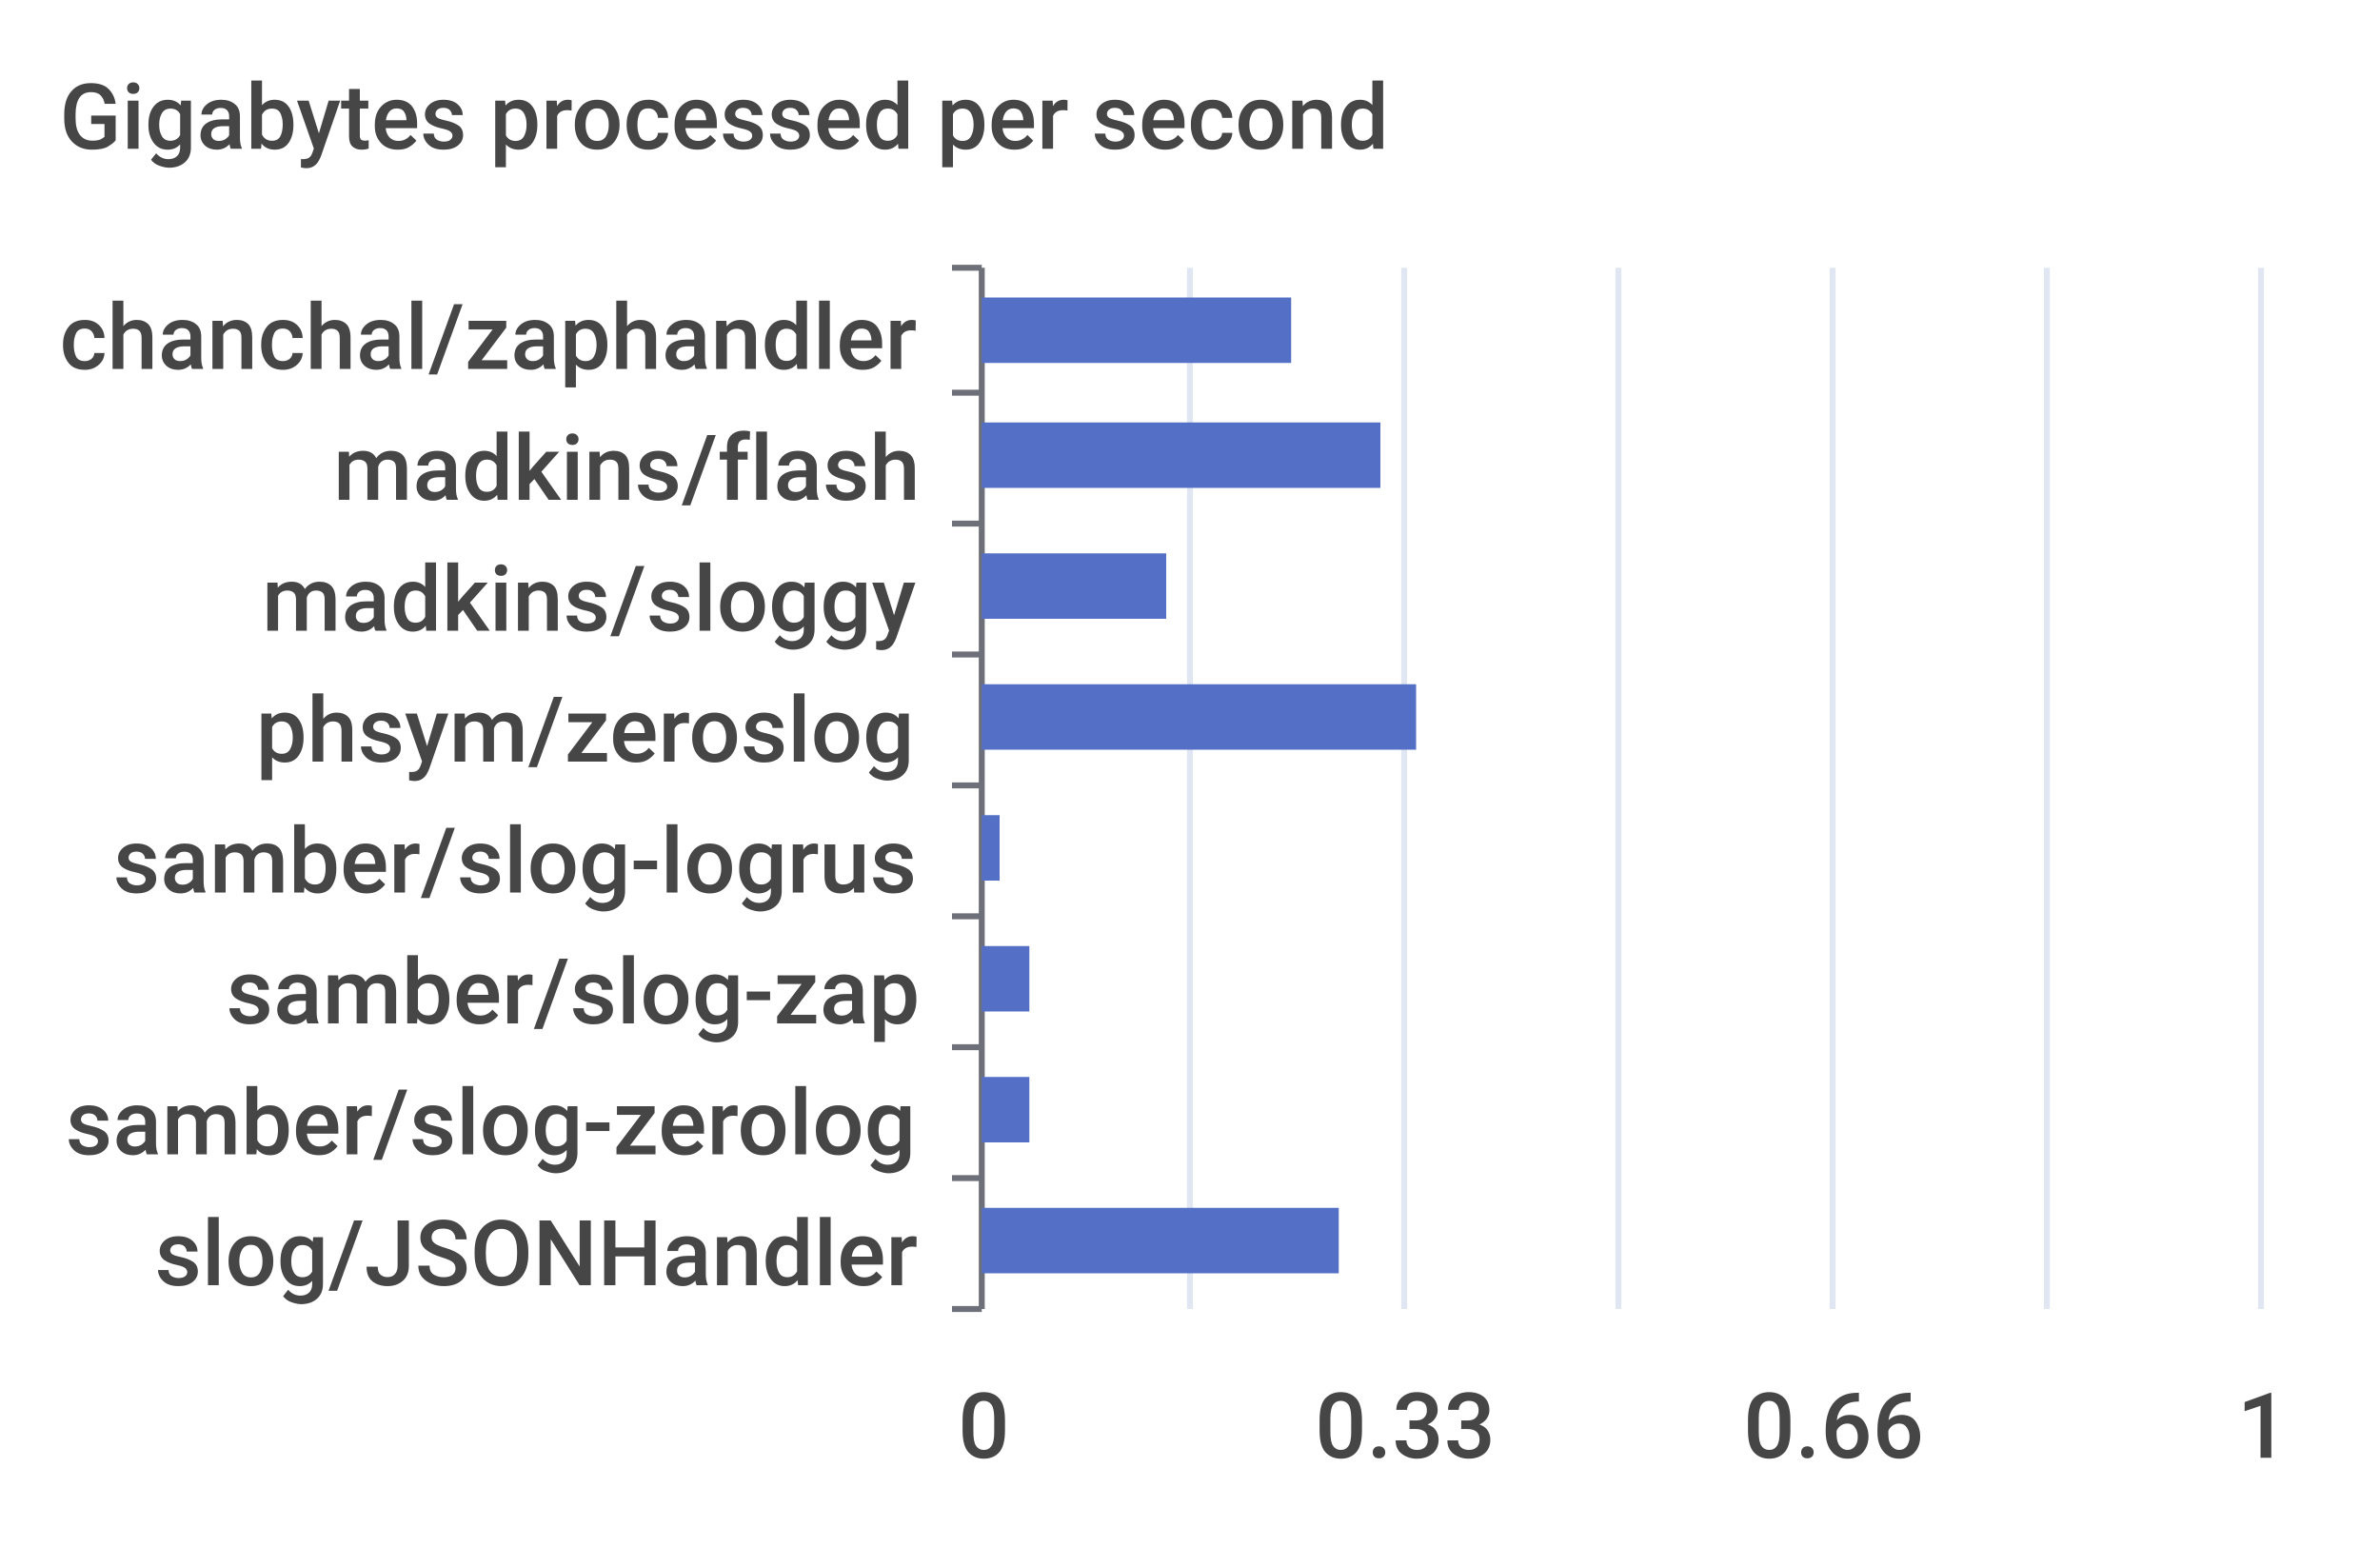
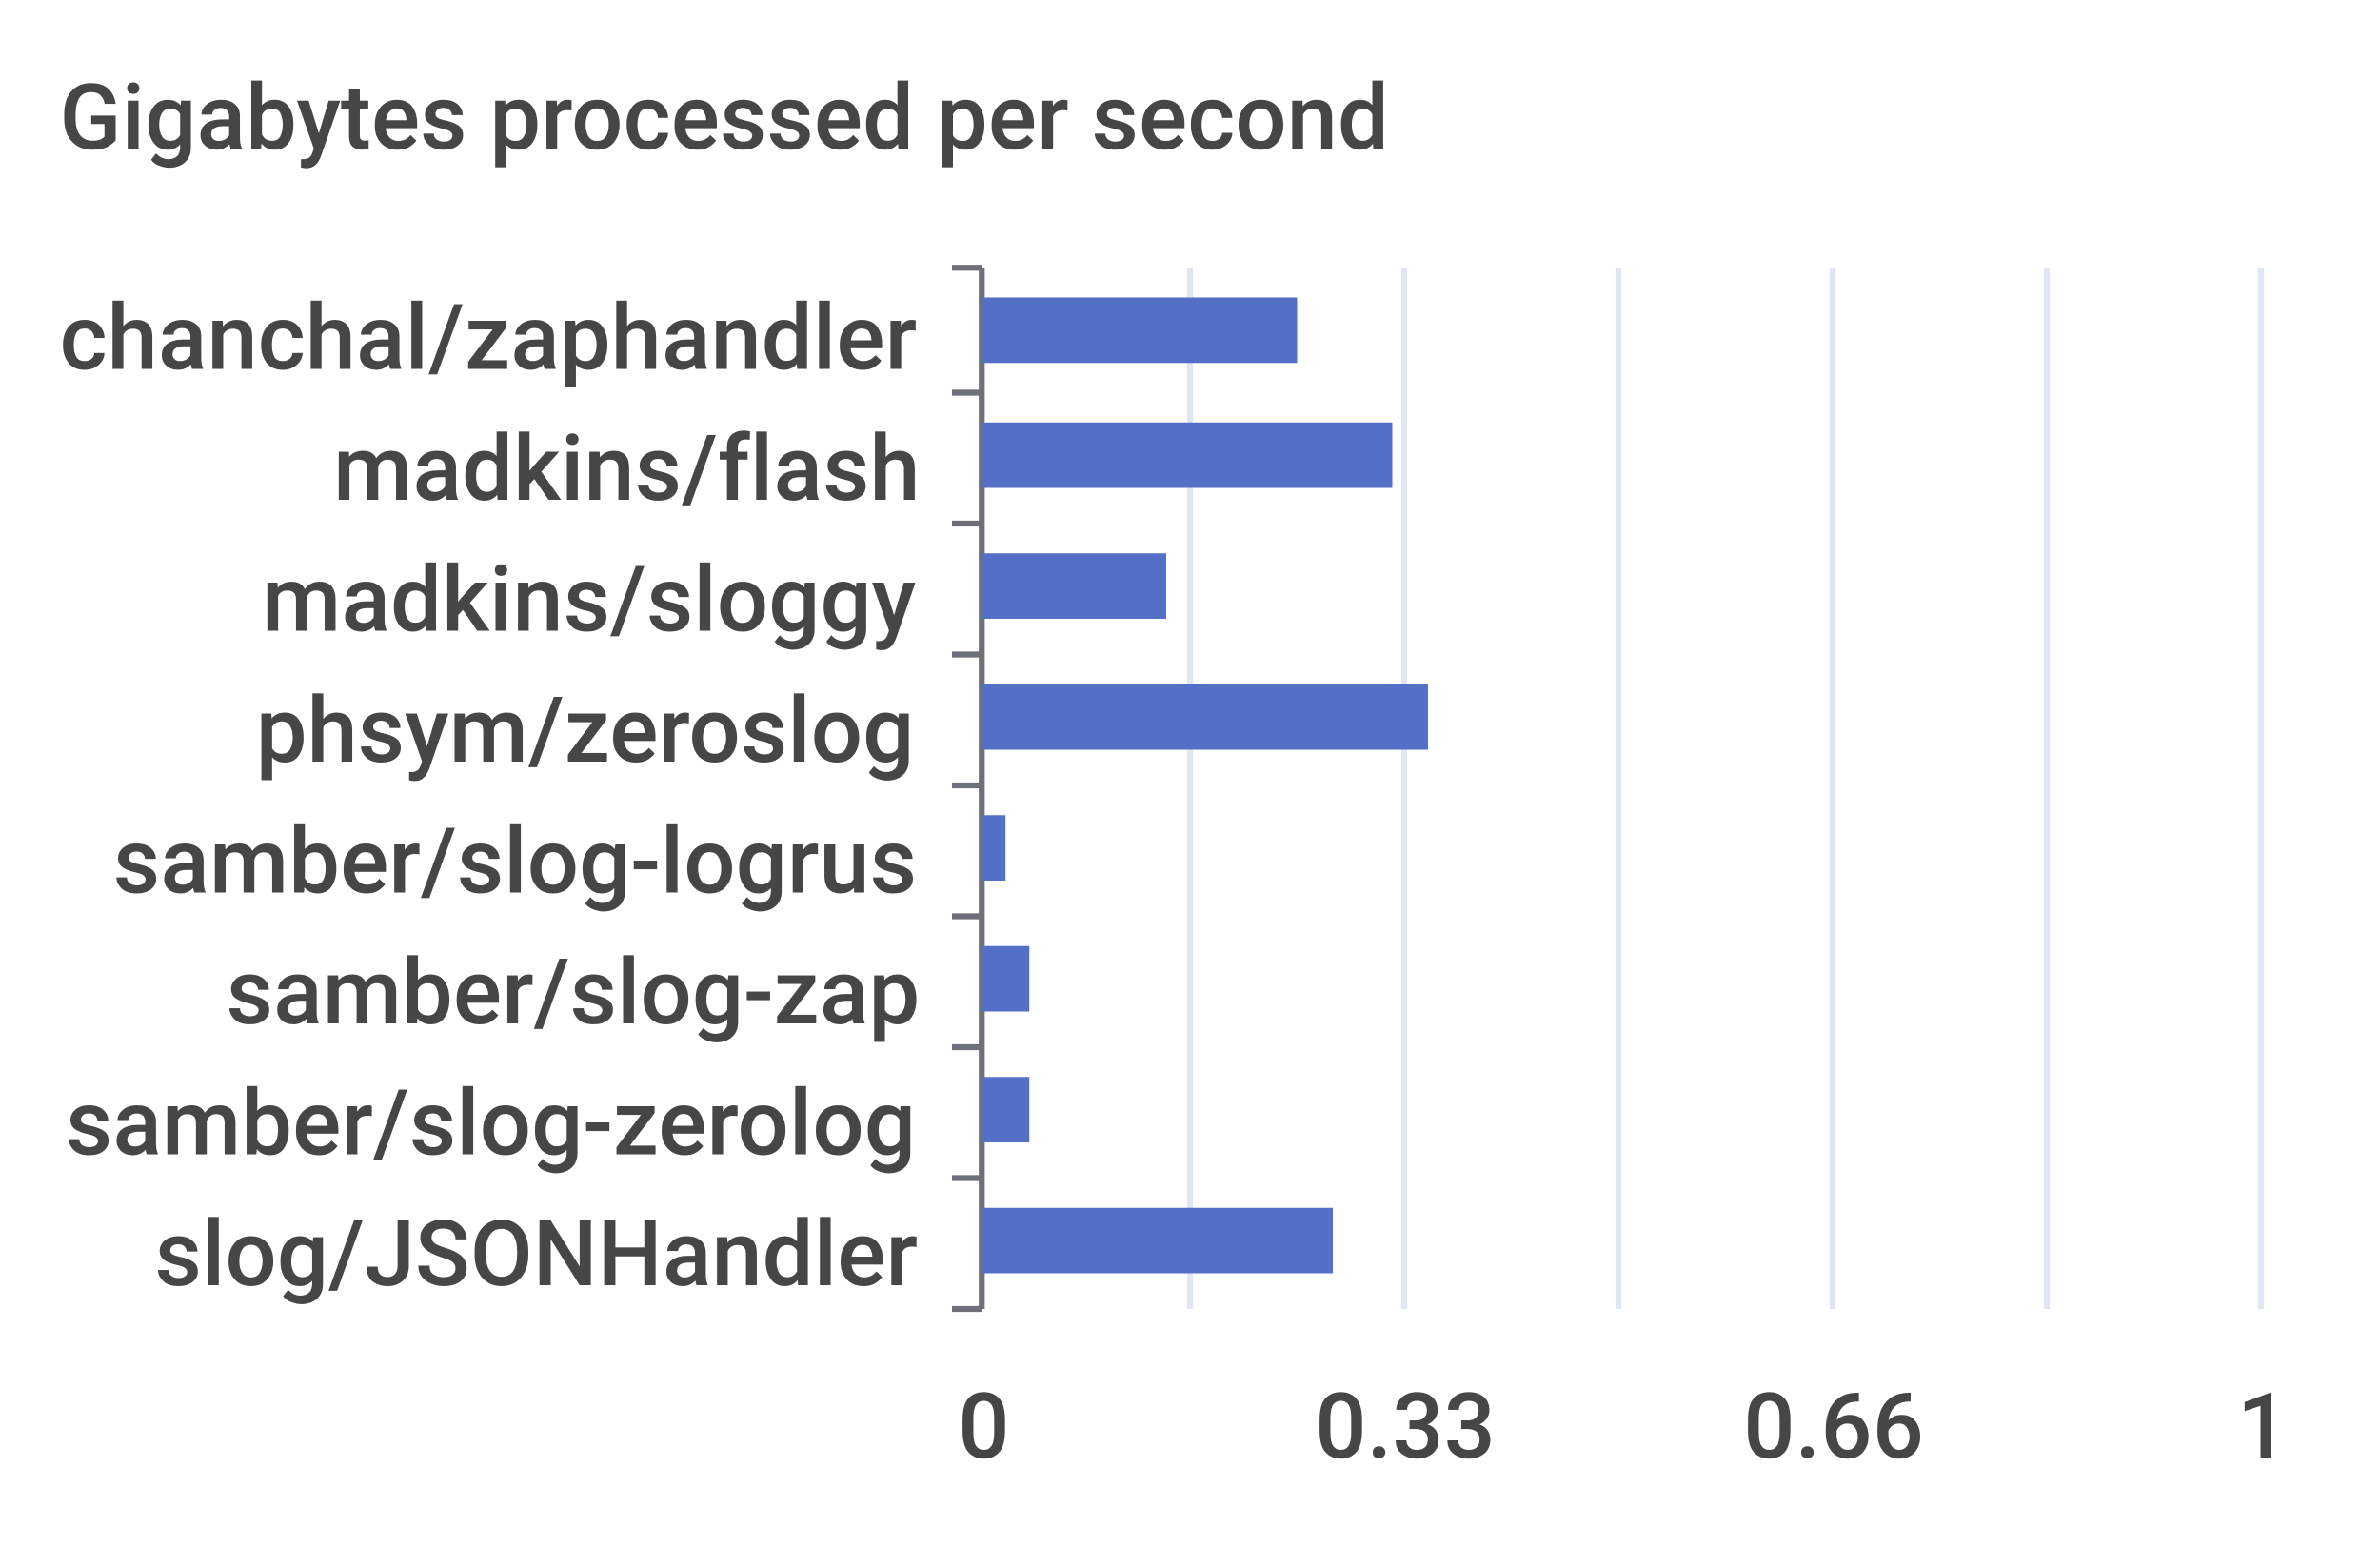
<svg xmlns="http://www.w3.org/2000/svg" width="400" height="260">\n<path d="M 0 0 L 400 0 L 400 260 L 0 260 L 0 0" style="stroke-width:0;stroke:none;fill:rgba(255,255,255,1.0)" />
  <text x="10" y="25" style="stroke-width:0;stroke:none;fill:rgba(70,70,70,1.0);font-size:15.3px;font-family:'Roboto Medium',sans-serif">Gigabytes processed per second</text>
  <path d="M 160 45 L 165 45" style="stroke-width:1;stroke:rgba(110,112,121,1.0);fill:none" />
  <path d="M 160 66 L 165 66" style="stroke-width:1;stroke:rgba(110,112,121,1.0);fill:none" />
  <path d="M 160 88 L 165 88" style="stroke-width:1;stroke:rgba(110,112,121,1.0);fill:none" />
  <path d="M 160 110 L 165 110" style="stroke-width:1;stroke:rgba(110,112,121,1.0);fill:none" />
  <path d="M 160 132 L 165 132" style="stroke-width:1;stroke:rgba(110,112,121,1.0);fill:none" />
  <path d="M 160 154 L 165 154" style="stroke-width:1;stroke:rgba(110,112,121,1.0);fill:none" />
  <path d="M 160 176 L 165 176" style="stroke-width:1;stroke:rgba(110,112,121,1.0);fill:none" />
  <path d="M 160 198 L 165 198" style="stroke-width:1;stroke:rgba(110,112,121,1.0);fill:none" />
  <path d="M 160 220 L 165 220" style="stroke-width:1;stroke:rgba(110,112,121,1.0);fill:none" />
  <path d="M 165 45 L 165 220" style="stroke-width:1;stroke:rgba(110,112,121,1.0);fill:none" />
  <text x="10" y="62" style="stroke-width:0;stroke:none;fill:rgba(70,70,70,1.0);font-size:15.3px;font-family:'Roboto Medium',sans-serif">chanchal/zaphandler</text>
  <text x="56" y="84" style="stroke-width:0;stroke:none;fill:rgba(70,70,70,1.0);font-size:15.3px;font-family:'Roboto Medium',sans-serif">madkins/flash</text>
  <text x="44" y="106" style="stroke-width:0;stroke:none;fill:rgba(70,70,70,1.0);font-size:15.3px;font-family:'Roboto Medium',sans-serif">madkins/sloggy</text>
  <text x="43" y="128" style="stroke-width:0;stroke:none;fill:rgba(70,70,70,1.0);font-size:15.3px;font-family:'Roboto Medium',sans-serif">phsym/zeroslog</text>
  <text x="19" y="150" style="stroke-width:0;stroke:none;fill:rgba(70,70,70,1.0);font-size:15.3px;font-family:'Roboto Medium',sans-serif">samber/slog-logrus</text>
  <text x="38" y="172" style="stroke-width:0;stroke:none;fill:rgba(70,70,70,1.0);font-size:15.3px;font-family:'Roboto Medium',sans-serif">samber/slog-zap</text>
  <text x="11" y="194" style="stroke-width:0;stroke:none;fill:rgba(70,70,70,1.0);font-size:15.3px;font-family:'Roboto Medium',sans-serif">samber/slog-zerolog</text>
  <text x="26" y="216" style="stroke-width:0;stroke:none;fill:rgba(70,70,70,1.0);font-size:15.3px;font-family:'Roboto Medium',sans-serif">slog/JSONHandler</text>
  <text x="161" y="245" style="stroke-width:0;stroke:none;fill:rgba(70,70,70,1.0);font-size:15.3px;font-family:'Roboto Medium',sans-serif">0</text>
  <text x="221" y="245" style="stroke-width:0;stroke:none;fill:rgba(70,70,70,1.0);font-size:15.3px;font-family:'Roboto Medium',sans-serif">0.33</text>
  <text x="293" y="245" style="stroke-width:0;stroke:none;fill:rgba(70,70,70,1.0);font-size:15.3px;font-family:'Roboto Medium',sans-serif">0.66</text>
  <text x="376" y="245" style="stroke-width:0;stroke:none;fill:rgba(70,70,70,1.0);font-size:15.3px;font-family:'Roboto Medium',sans-serif">1</text>
  <path d="M 200 45 L 200 220" style="stroke-width:1;stroke:rgba(224,230,242,1.0);fill:none" />
  <path d="M 236 45 L 236 220" style="stroke-width:1;stroke:rgba(224,230,242,1.0);fill:none" />
  <path d="M 272 45 L 272 220" style="stroke-width:1;stroke:rgba(224,230,242,1.0);fill:none" />
  <path d="M 308 45 L 308 220" style="stroke-width:1;stroke:rgba(224,230,242,1.0);fill:none" />
  <path d="M 344 45 L 344 220" style="stroke-width:1;stroke:rgba(224,230,242,1.0);fill:none" />
  <path d="M 380 45 L 380 220" style="stroke-width:1;stroke:rgba(224,230,242,1.0);fill:none" />
-   <path d="M 165 203 L 225 203 L 225 214 L 165 214 L 165 203" style="stroke-width:0;stroke:none;fill:rgba(84,112,198,1.0)" />
+   <path d="M 165 203 L 224 203 L 224 214 L 165 214 L 165 203" style="stroke-width:0;stroke:none;fill:rgba(84,112,198,1.0)" />
  <path d="M 165 181 L 173 181 L 173 192 L 165 192 L 165 181" style="stroke-width:0;stroke:none;fill:rgba(84,112,198,1.0)" />
  <path d="M 165 159 L 173 159 L 173 170 L 165 170 L 165 159" style="stroke-width:0;stroke:none;fill:rgba(84,112,198,1.0)" />
-   <path d="M 165 137 L 168 137 L 168 148 L 165 148 L 165 137" style="stroke-width:0;stroke:none;fill:rgba(84,112,198,1.0)" />
-   <path d="M 165 115 L 238 115 L 238 126 L 165 126 L 165 115" style="stroke-width:0;stroke:none;fill:rgba(84,112,198,1.0)" />
+   <path d="M 165 137 L 169 137 L 169 148 L 165 148 L 165 137" style="stroke-width:0;stroke:none;fill:rgba(84,112,198,1.0)" />
+   <path d="M 165 115 L 240 115 L 240 126 L 165 126 L 165 115" style="stroke-width:0;stroke:none;fill:rgba(84,112,198,1.0)" />
  <path d="M 165 93 L 196 93 L 196 104 L 165 104 L 165 93" style="stroke-width:0;stroke:none;fill:rgba(84,112,198,1.0)" />
-   <path d="M 165 71 L 232 71 L 232 82 L 165 82 L 165 71" style="stroke-width:0;stroke:none;fill:rgba(84,112,198,1.0)" />
-   <path d="M 165 50 L 217 50 L 217 61 L 165 61 L 165 50" style="stroke-width:0;stroke:none;fill:rgba(84,112,198,1.0)" />
+   <path d="M 165 71 L 234 71 L 234 82 L 165 82 L 165 71" style="stroke-width:0;stroke:none;fill:rgba(84,112,198,1.0)" />
+   <path d="M 165 50 L 218 50 L 218 61 L 165 61 L 165 50" style="stroke-width:0;stroke:none;fill:rgba(84,112,198,1.0)" />
</svg>
